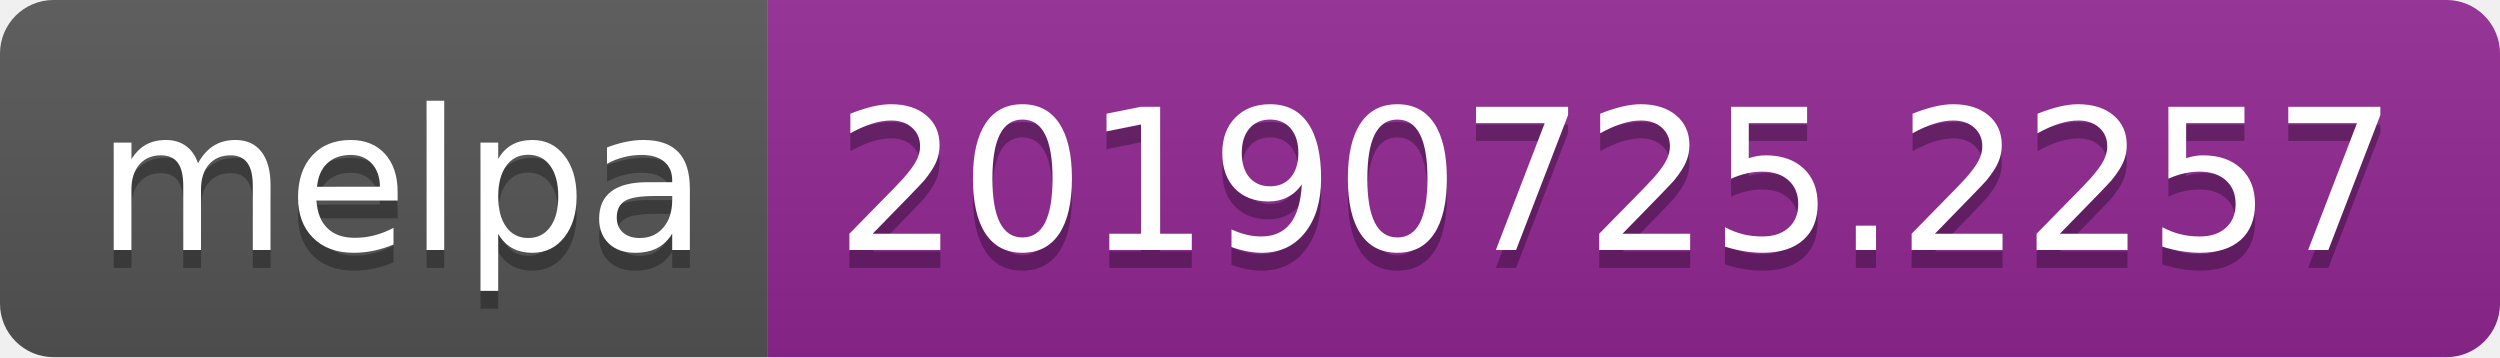
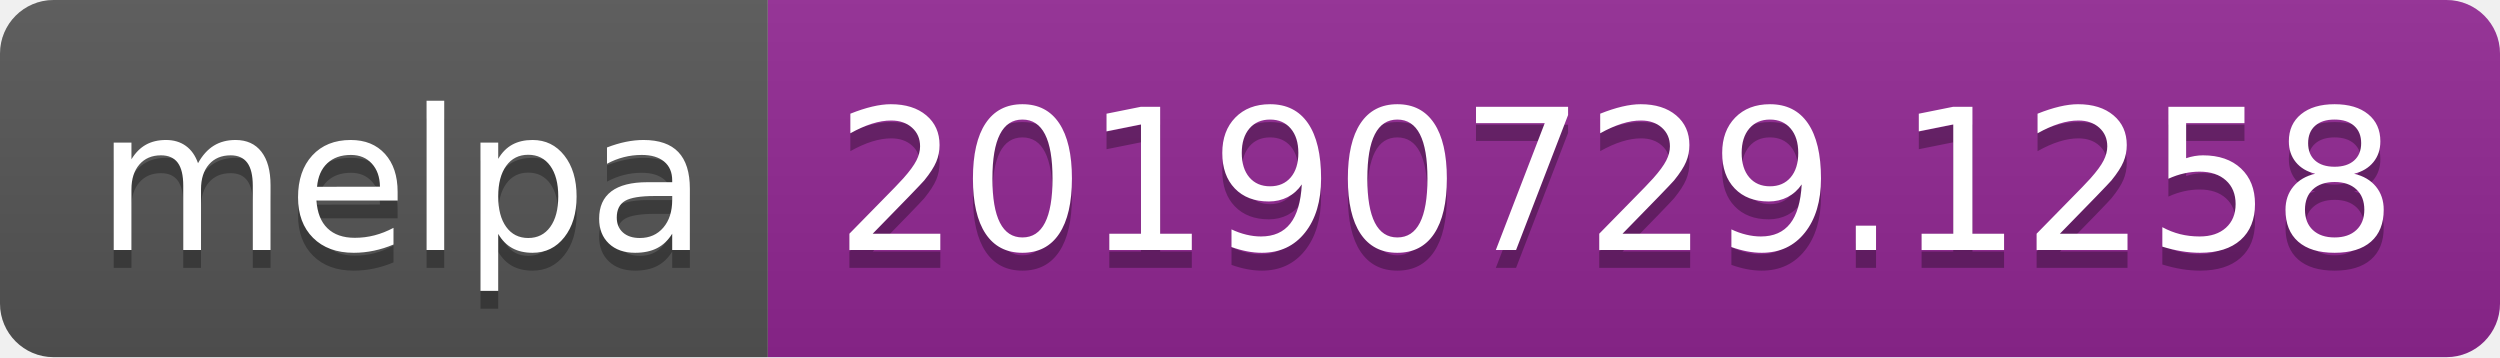
<svg xmlns="http://www.w3.org/2000/svg" width="140" height="20">
  <linearGradient id="b" x2="0" y2="100%">
    <stop offset="0" stop-color="#bbb" stop-opacity=".1" />
    <stop offset="1" stop-opacity=".1" />
  </linearGradient>
  <clipPath id="a">
    <rect width="140" height="20" rx="3" fill="#fff" />
  </clipPath>
  <g clip-path="url(#a)">
    <path fill="#555" d="M0 0h43v20H0z" />
    <path fill="#922793" d="M43 0h97v20H43z" />
    <path fill="url(#b)" d="M0 0h140v20H0z" />
  </g>
  <g fill="#fff" text-anchor="middle" font-family="DejaVu Sans,Verdana,Geneva,sans-serif" font-size="110">
    <text x="225" y="150" fill="#010101" fill-opacity=".3" transform="scale(.1)" textLength="330">melpa</text>
    <text x="225" y="140" transform="scale(.1)" textLength="330">melpa</text>
-     <text x="905" y="150" fill="#010101" fill-opacity=".3" transform="scale(.1)" textLength="870">20190725.2257</text>
-     <text x="905" y="140" transform="scale(.1)" textLength="870">20190725.2257</text>
+     <text x="905" y="150" fill="#010101" fill-opacity=".3" transform="scale(.1)" textLength="870">20190729.1258</text>
+     <text x="905" y="140" transform="scale(.1)" textLength="870">20190729.1258</text>
  </g>
</svg>
